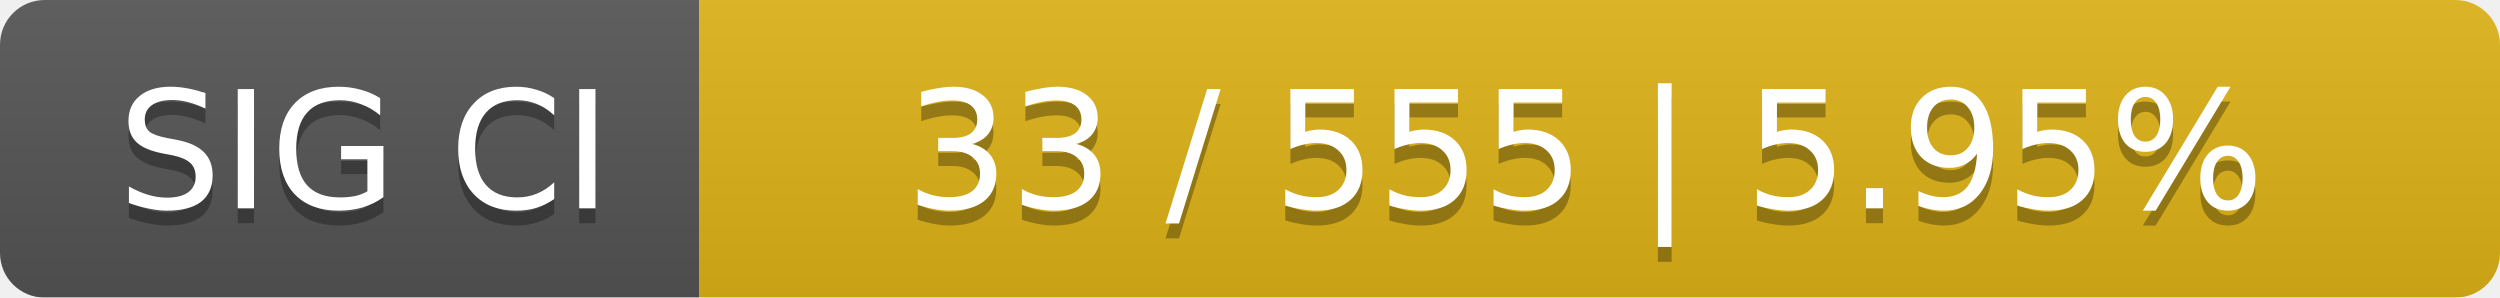
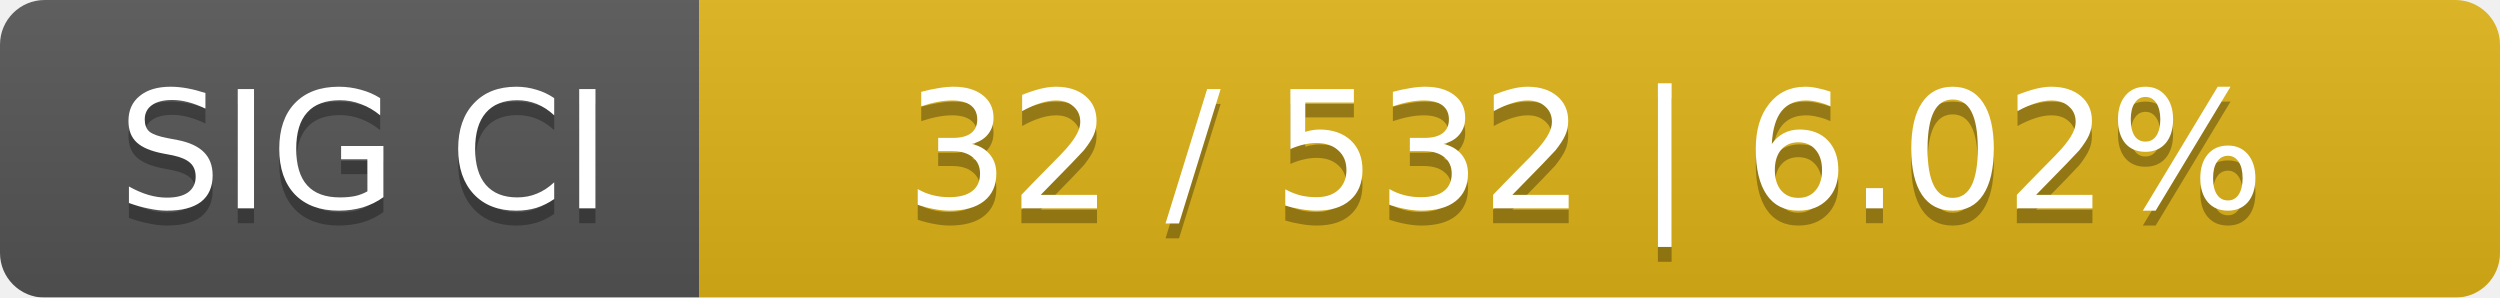
<svg xmlns="http://www.w3.org/2000/svg" width="168" height="20">
  <linearGradient id="smooth" x2="0" y2="100%">
    <stop offset="0" stop-color="#bbb" stop-opacity=".1" />
    <stop offset="1" stop-opacity=".1" />
  </linearGradient>
  <mask id="round">
    <rect width="168" height="20" rx="3" fill="#fff" />
  </mask>
  <g mask="url(#round)">
    <rect width="47" height="20" fill="#555" />
    <rect x="47" width="121" height="20" fill="#dfb317" />
    <rect width="168" height="20" fill="url(#smooth)" />
  </g>
  <g fill="#fff" text-anchor="middle" font-family="DejaVu Sans,Verdana,Geneva,sans-serif" font-size="11">
    <text x="24.5" y="15" fill="#010101" fill-opacity=".3">SIG CI</text>
    <text x="24.5" y="14">SIG CI</text>
-     <text x="106.5" y="15" fill="#010101" fill-opacity=".3">33 / 555    |    5.95%</text>
-     <text x="106.5" y="14">33 / 555    |    5.95%</text>
+     <text x="106.5" y="15" fill="#010101" fill-opacity=".3">32 / 532    |    6.02%</text>
+     <text x="106.5" y="14">32 / 532    |    6.02%</text>
  </g>
</svg>
